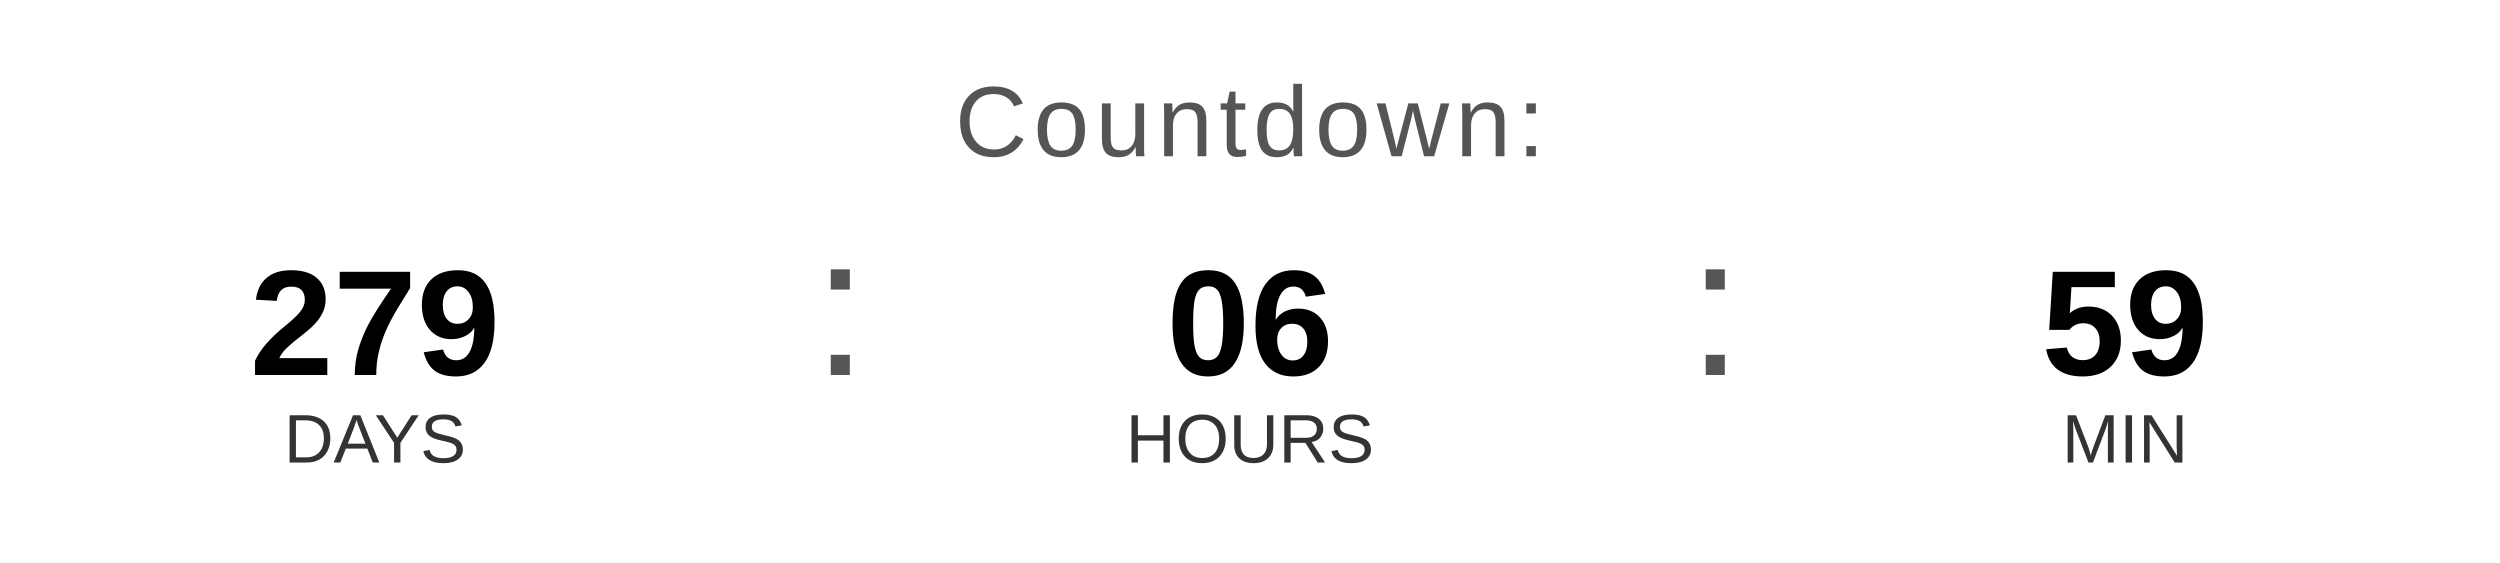
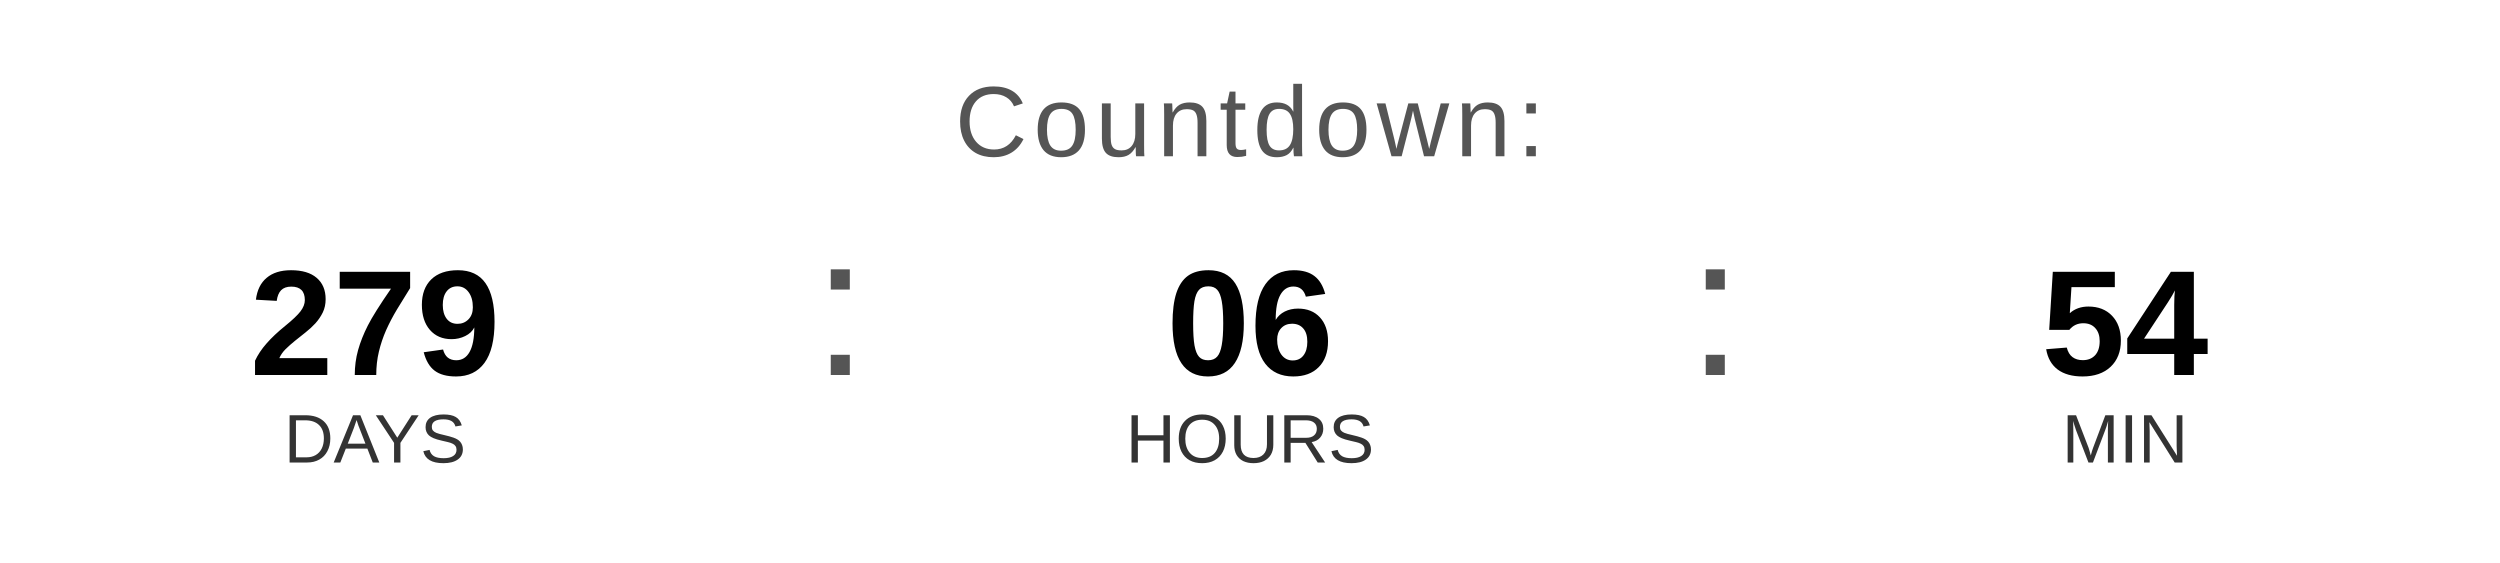
<svg xmlns="http://www.w3.org/2000/svg" width="400" height="90" viewBox="0 0 400 90">
  <text x="200" y="25" font-family="Arial, Helvetica, sans-serif" font-size="16" fill="#555555" text-anchor="middle" letter-spacing="1">
    Countdown:
  </text>
  <text x="60" y="60" font-family="Arial, Helvetica, sans-serif" font-size="24" font-weight="bold" fill="#000000" text-anchor="middle">279</text>
  <text x="60" y="74" font-family="Arial, Helvetica, sans-serif" font-size="11" fill="#333333" text-anchor="middle">DAYS</text>
  <text x="130" y="60" font-family="Arial, sans-serif" font-size="32" fill="#555555">:</text>
  <text x="200" y="60" font-family="Arial, Helvetica, sans-serif" font-size="24" font-weight="bold" fill="#000000" text-anchor="middle">06</text>
  <text x="200" y="74" font-family="Arial, Helvetica, sans-serif" font-size="11" fill="#333333" text-anchor="middle">HOURS</text>
  <text x="270" y="60" font-family="Arial, sans-serif" font-size="32" fill="#555555">:</text>
-   <text x="340" y="60" font-family="Arial, Helvetica, sans-serif" font-size="24" font-weight="bold" fill="#000000" text-anchor="middle">59</text>
+   <text x="340" y="60" font-family="Arial, Helvetica, sans-serif" font-size="24" font-weight="bold" fill="#000000" text-anchor="middle">54</text>
  <text x="340" y="74" font-family="Arial, Helvetica, sans-serif" font-size="11" fill="#333333" text-anchor="middle">MIN</text>
</svg>
